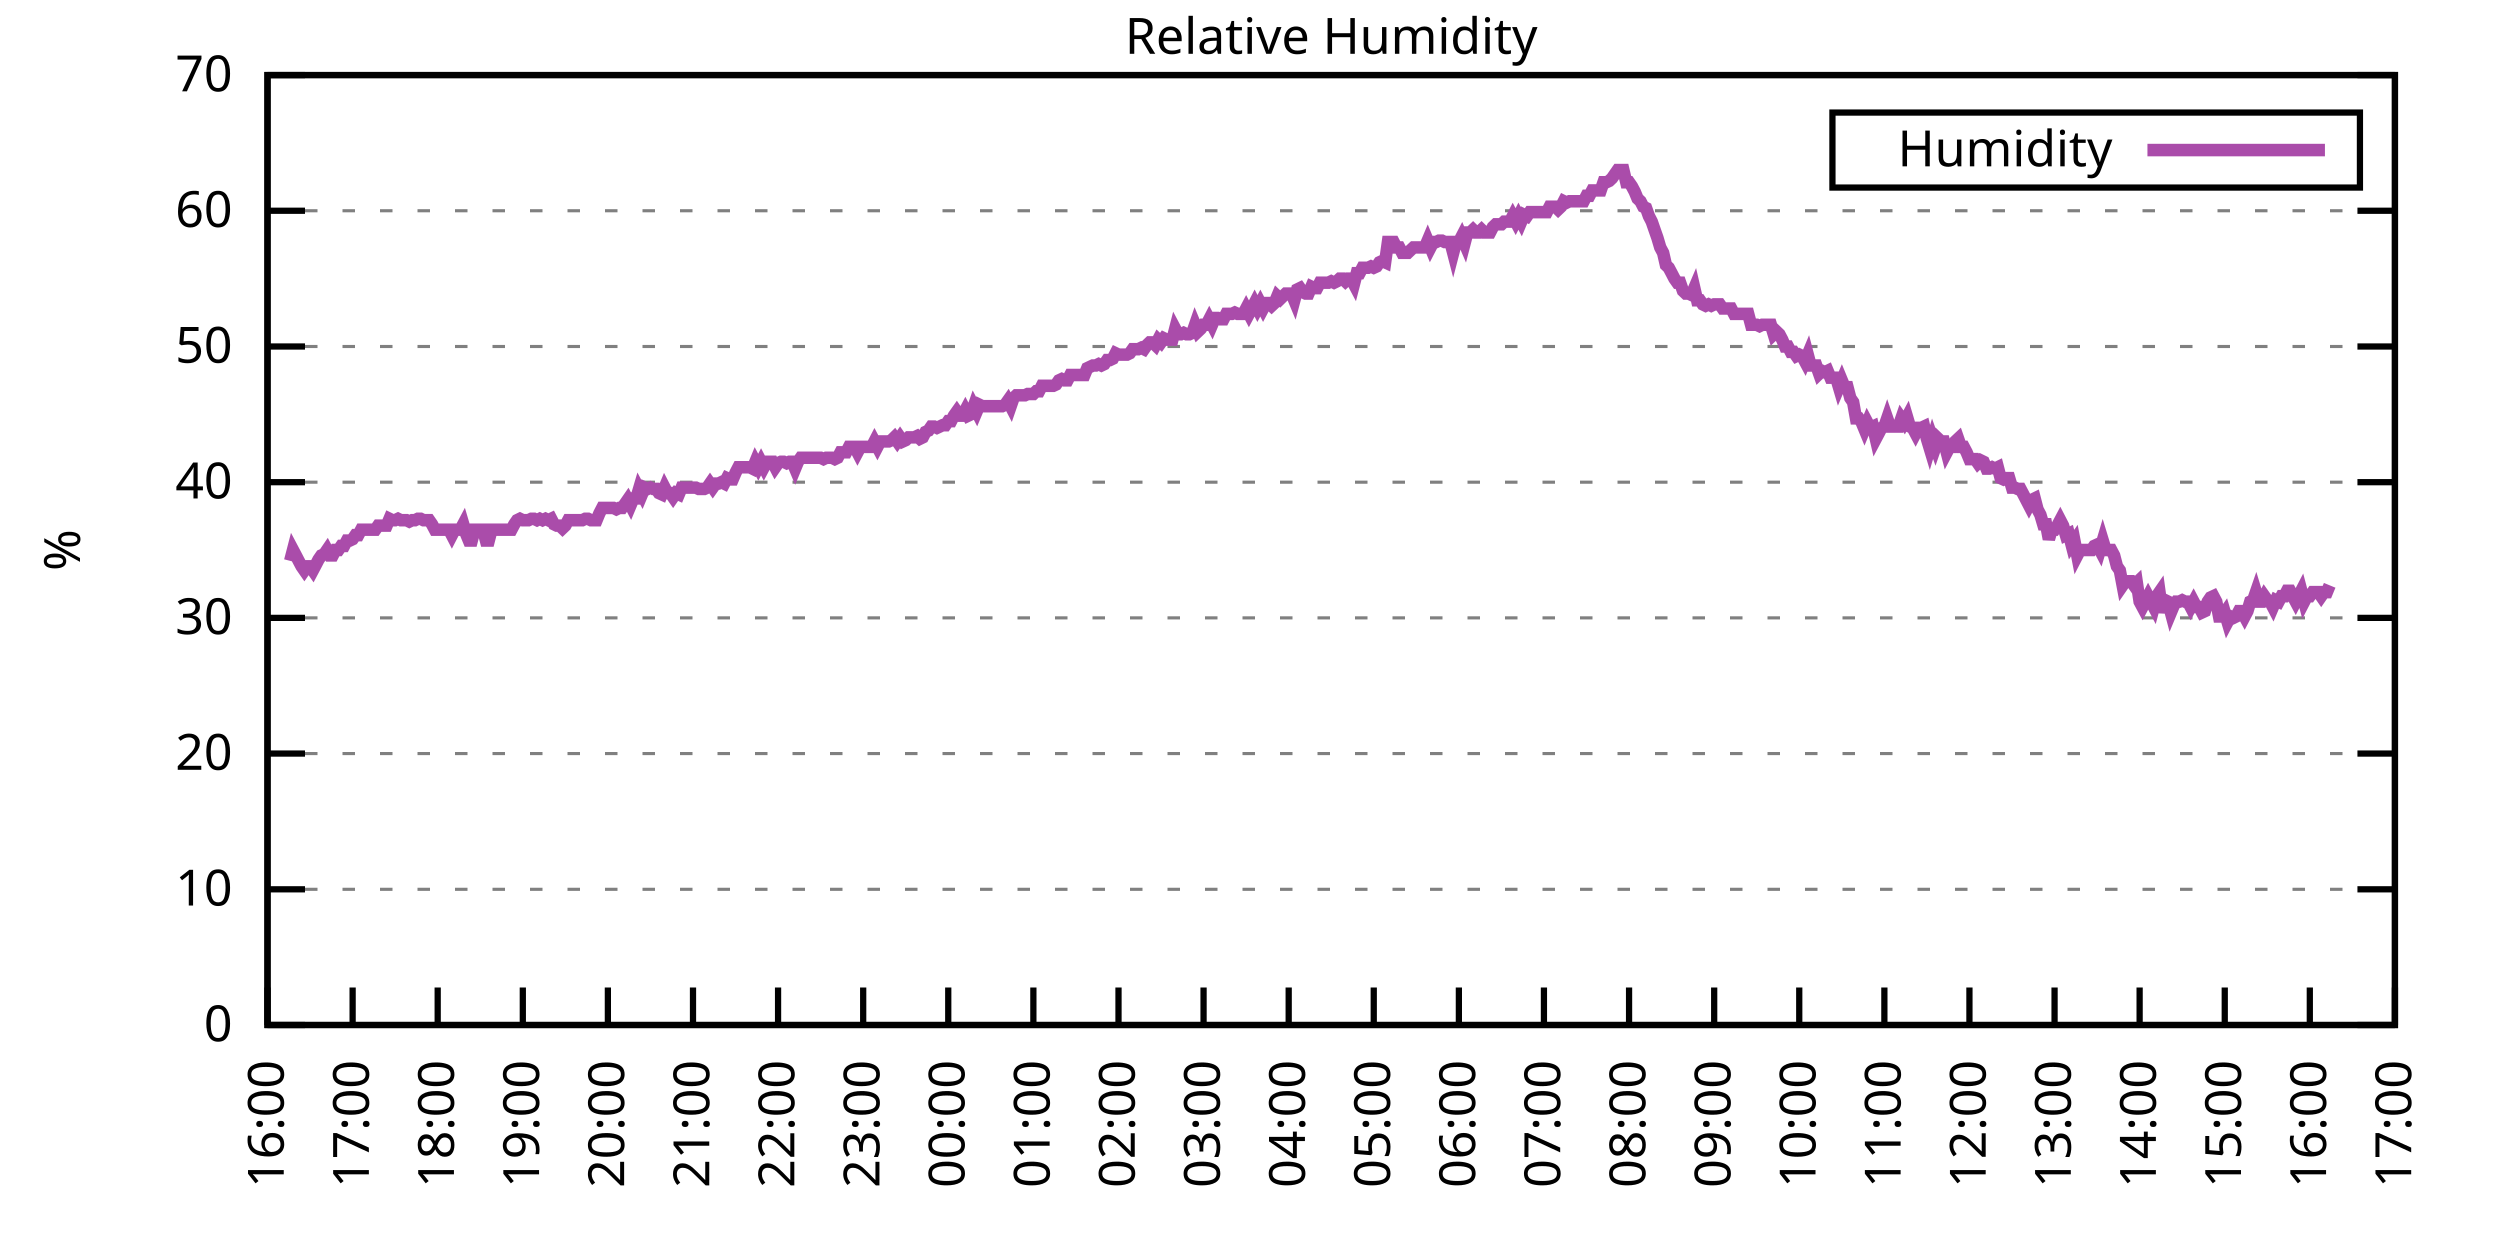
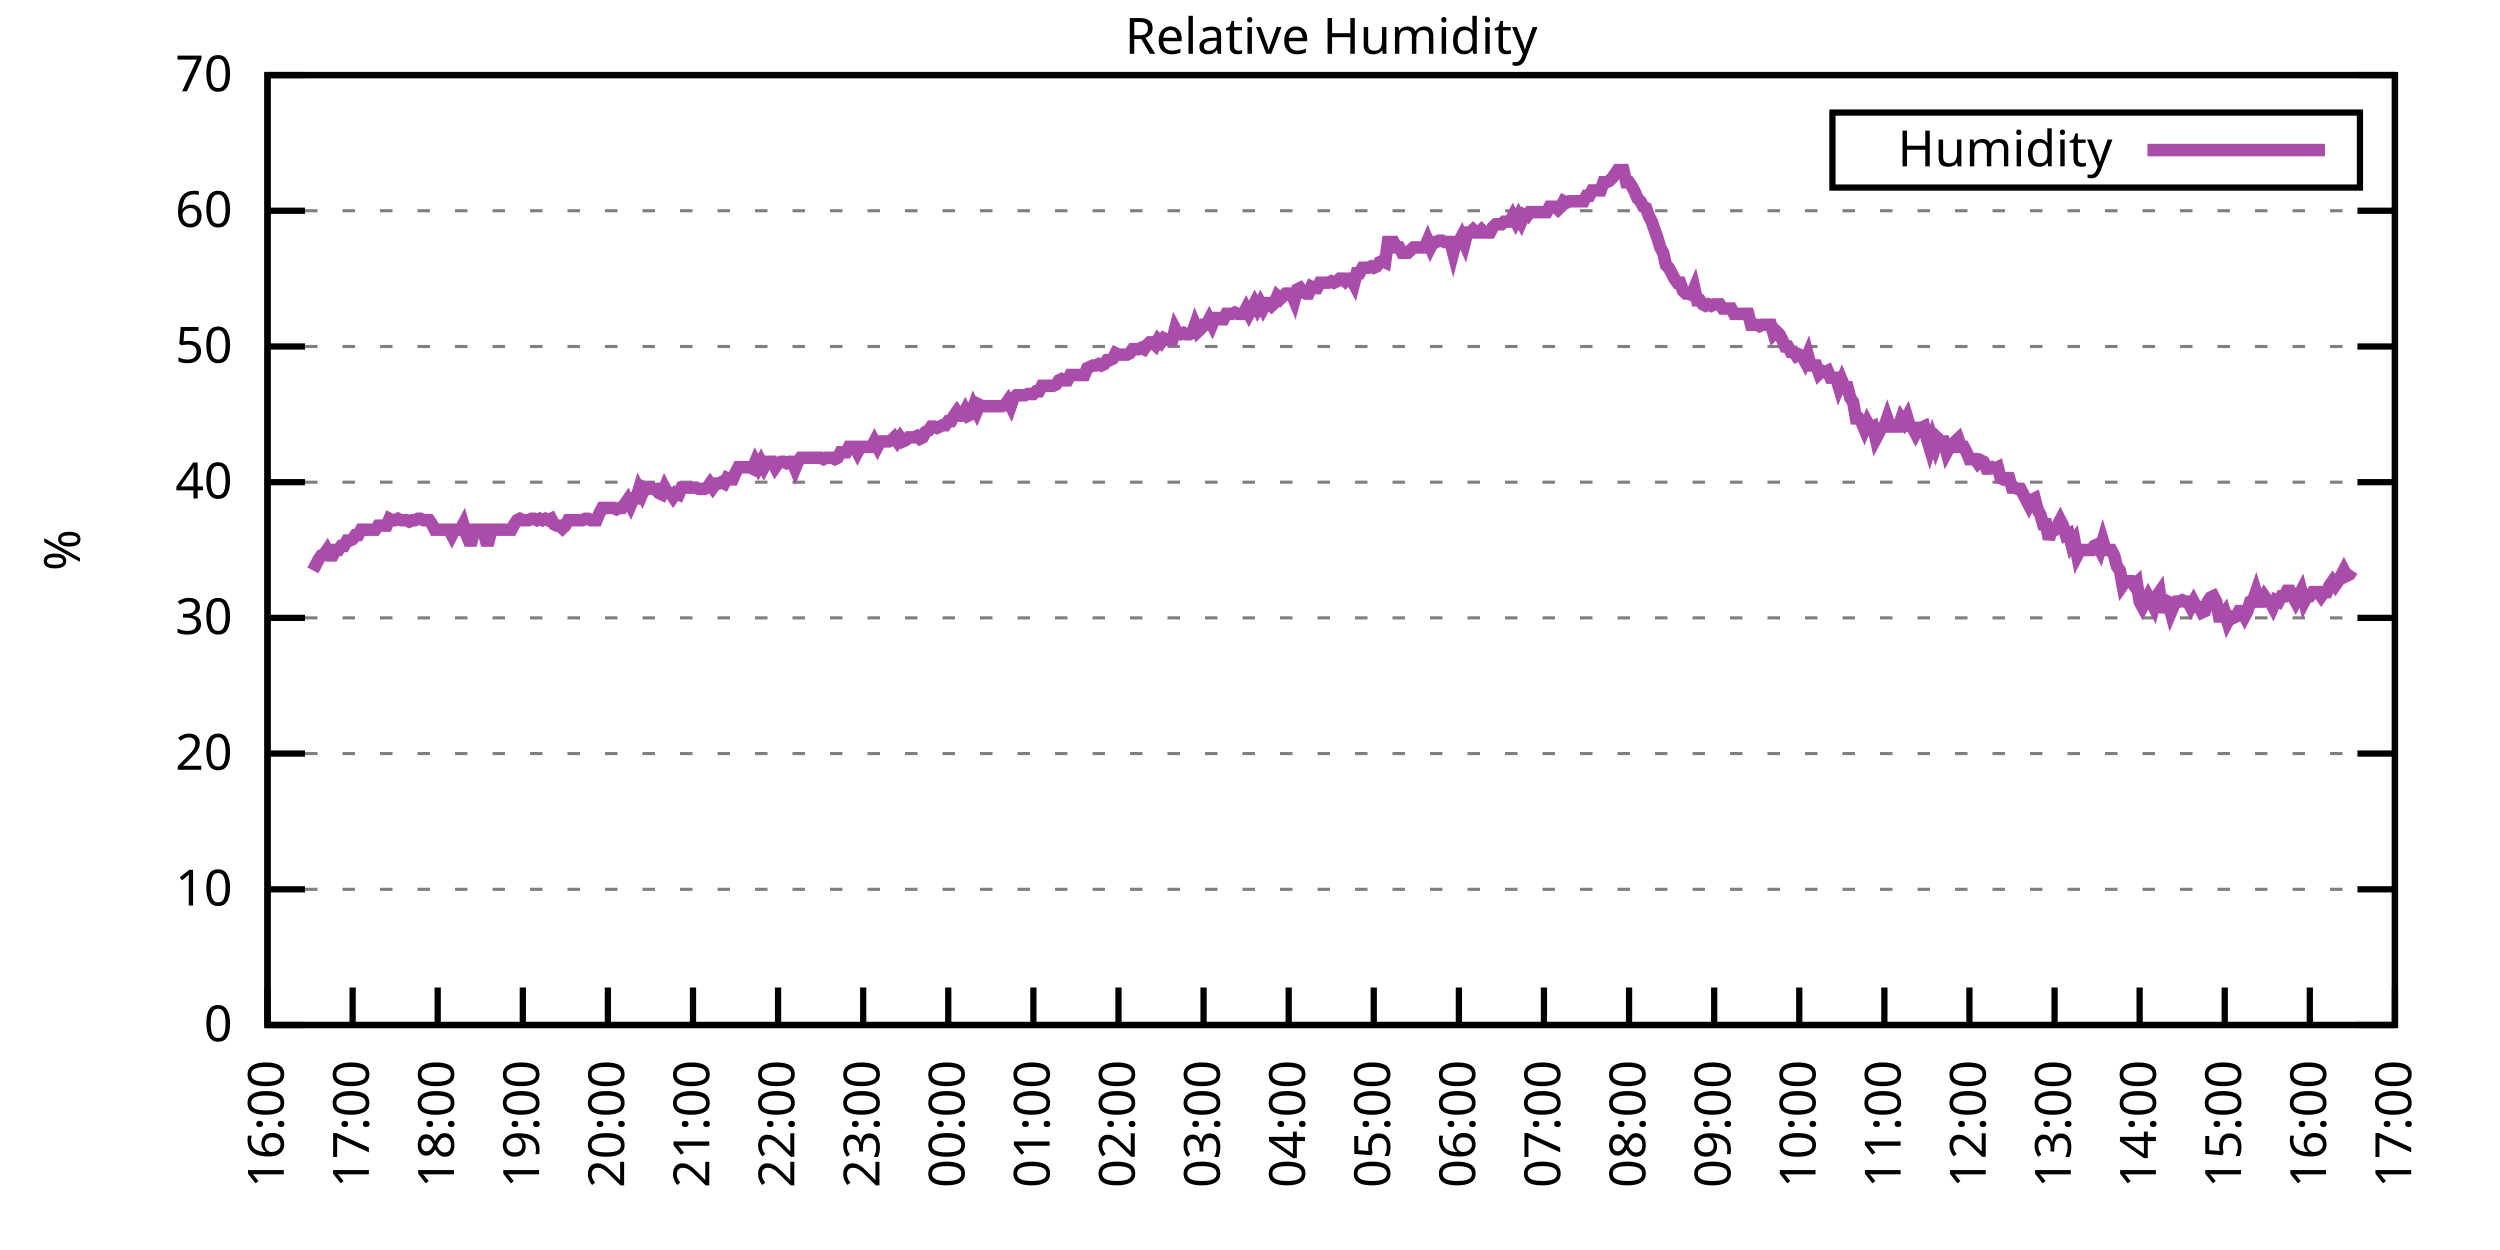
<svg xmlns="http://www.w3.org/2000/svg" xmlns:xlink="http://www.w3.org/1999/xlink" width="400" height="200" viewBox="0 0 400 200">
  <g id="gnuplot_canvas">
    <rect x="0" y="0" width="400" height="200" fill="none" />
    <defs>
      <circle id="gpDot" r="0.5" stroke-width="0.5" stroke="currentColor" />
      <path id="gpPt0" stroke-width="0.333" stroke="currentColor" d="M-1,0 h2 M0,-1 v2" />
      <path id="gpPt1" stroke-width="0.333" stroke="currentColor" d="M-1,-1 L1,1 M1,-1 L-1,1" />
      <path id="gpPt2" stroke-width="0.333" stroke="currentColor" d="M-1,0 L1,0 M0,-1 L0,1 M-1,-1 L1,1 M-1,1 L1,-1" />
      <rect id="gpPt3" stroke-width="0.333" stroke="currentColor" x="-1" y="-1" width="2" height="2" />
      <rect id="gpPt4" stroke-width="0.333" stroke="currentColor" fill="currentColor" x="-1" y="-1" width="2" height="2" />
      <circle id="gpPt5" stroke-width="0.333" stroke="currentColor" cx="0" cy="0" r="1" />
      <use xlink:href="#gpPt5" id="gpPt6" fill="currentColor" stroke="none" />
      <path id="gpPt7" stroke-width="0.333" stroke="currentColor" d="M0,-1.33 L-1.33,0.67 L1.33,0.67 z" />
      <use xlink:href="#gpPt7" id="gpPt8" fill="currentColor" stroke="none" />
      <use xlink:href="#gpPt7" id="gpPt9" stroke="currentColor" transform="rotate(180)" />
      <use xlink:href="#gpPt9" id="gpPt10" fill="currentColor" stroke="none" />
      <use xlink:href="#gpPt3" id="gpPt11" stroke="currentColor" transform="rotate(45)" />
      <use xlink:href="#gpPt11" id="gpPt12" fill="currentColor" stroke="none" />
      <path id="gpPt13" stroke-width="0.333" stroke="currentColor" d="M0,1.330 L1.265,0.411 L0.782,-1.067 L-0.782,-1.076 L-1.265,0.411 z" />
      <use xlink:href="#gpPt13" id="gpPt14" fill="currentColor" stroke="none" />
      <filter id="textbox" filterUnits="objectBoundingBox" x="0" y="0" height="1" width="1">
        <feFlood flood-color="white" flood-opacity="1" result="bgnd" />
        <feComposite in="SourceGraphic" in2="bgnd" operator="atop" />
      </filter>
      <filter id="greybox" filterUnits="objectBoundingBox" x="0" y="0" height="1" width="1">
        <feFlood flood-color="lightgrey" flood-opacity="1" result="grey" />
        <feComposite in="SourceGraphic" in2="grey" operator="atop" />
      </filter>
    </defs>
    <g fill="none" color="white" stroke="currentColor" stroke-width="1.00" stroke-linecap="butt" stroke-linejoin="miter">
</g>
    <g fill="none" color="black" stroke="currentColor" stroke-width="1.00" stroke-linecap="butt" stroke-linejoin="miter">
      <g stroke="none" shape-rendering="crispEdges">
        <polygon fill="rgb(255, 255, 255)" points="42.80,164.00 383.18,164.00 383.18,12.02 42.80,12.02 " />
      </g>
    </g>
    <g fill="none" color="black" stroke="currentColor" stroke-width="1.00" stroke-linecap="butt" stroke-linejoin="miter">
</g>
    <g fill="none" color="black" stroke="black" stroke-width="0.50" stroke-linecap="butt" stroke-linejoin="miter">
</g>
    <g fill="none" color="gray" stroke="currentColor" stroke-width="0.50" stroke-linecap="butt" stroke-linejoin="miter">
      <path stroke="gray" stroke-dasharray="2,4" class="gridline" d="M42.80,164.00 L383.19,164.00  " />
    </g>
    <g fill="none" color="gray" stroke="gray" stroke-width="1.00" stroke-linecap="butt" stroke-linejoin="miter">
</g>
    <g fill="none" color="black" stroke="currentColor" stroke-width="1.00" stroke-linecap="butt" stroke-linejoin="miter">
      <path stroke="black" d="M42.80,164.00 L48.80,164.00 M383.19,164.00 L377.19,164.00  " />
      <g transform="translate(37.20,166.60)" stroke="none" fill="black" font-family="Sans" font-size="8.00" text-anchor="end">
        <text>
          <tspan font-family="Sans"> 0</tspan>
        </text>
      </g>
    </g>
    <g fill="none" color="black" stroke="currentColor" stroke-width="1.00" stroke-linecap="butt" stroke-linejoin="miter">
</g>
    <g fill="none" color="black" stroke="black" stroke-width="0.50" stroke-linecap="butt" stroke-linejoin="miter">
</g>
    <g fill="none" color="gray" stroke="currentColor" stroke-width="0.50" stroke-linecap="butt" stroke-linejoin="miter">
      <path stroke="gray" stroke-dasharray="2,4" class="gridline" d="M42.80,142.29 L383.19,142.29  " />
    </g>
    <g fill="none" color="gray" stroke="gray" stroke-width="1.00" stroke-linecap="butt" stroke-linejoin="miter">
</g>
    <g fill="none" color="black" stroke="currentColor" stroke-width="1.00" stroke-linecap="butt" stroke-linejoin="miter">
      <path stroke="black" d="M42.80,142.29 L48.80,142.29 M383.19,142.29 L377.19,142.29  " />
      <g transform="translate(37.20,144.89)" stroke="none" fill="black" font-family="Sans" font-size="8.00" text-anchor="end">
        <text>
          <tspan font-family="Sans"> 10</tspan>
        </text>
      </g>
    </g>
    <g fill="none" color="black" stroke="currentColor" stroke-width="1.00" stroke-linecap="butt" stroke-linejoin="miter">
</g>
    <g fill="none" color="black" stroke="black" stroke-width="0.50" stroke-linecap="butt" stroke-linejoin="miter">
</g>
    <g fill="none" color="gray" stroke="currentColor" stroke-width="0.50" stroke-linecap="butt" stroke-linejoin="miter">
      <path stroke="gray" stroke-dasharray="2,4" class="gridline" d="M42.80,120.57 L383.19,120.57  " />
    </g>
    <g fill="none" color="gray" stroke="gray" stroke-width="1.00" stroke-linecap="butt" stroke-linejoin="miter">
</g>
    <g fill="none" color="black" stroke="currentColor" stroke-width="1.00" stroke-linecap="butt" stroke-linejoin="miter">
      <path stroke="black" d="M42.80,120.57 L48.80,120.57 M383.19,120.57 L377.19,120.57  " />
      <g transform="translate(37.20,123.17)" stroke="none" fill="black" font-family="Sans" font-size="8.00" text-anchor="end">
        <text>
          <tspan font-family="Sans"> 20</tspan>
        </text>
      </g>
    </g>
    <g fill="none" color="black" stroke="currentColor" stroke-width="1.00" stroke-linecap="butt" stroke-linejoin="miter">
</g>
    <g fill="none" color="black" stroke="black" stroke-width="0.50" stroke-linecap="butt" stroke-linejoin="miter">
</g>
    <g fill="none" color="gray" stroke="currentColor" stroke-width="0.50" stroke-linecap="butt" stroke-linejoin="miter">
      <path stroke="gray" stroke-dasharray="2,4" class="gridline" d="M42.80,98.86 L383.19,98.86  " />
    </g>
    <g fill="none" color="gray" stroke="gray" stroke-width="1.00" stroke-linecap="butt" stroke-linejoin="miter">
</g>
    <g fill="none" color="black" stroke="currentColor" stroke-width="1.00" stroke-linecap="butt" stroke-linejoin="miter">
      <path stroke="black" d="M42.80,98.86 L48.80,98.86 M383.19,98.86 L377.19,98.86  " />
      <g transform="translate(37.20,101.46)" stroke="none" fill="black" font-family="Sans" font-size="8.00" text-anchor="end">
        <text>
          <tspan font-family="Sans"> 30</tspan>
        </text>
      </g>
    </g>
    <g fill="none" color="black" stroke="currentColor" stroke-width="1.00" stroke-linecap="butt" stroke-linejoin="miter">
</g>
    <g fill="none" color="black" stroke="black" stroke-width="0.50" stroke-linecap="butt" stroke-linejoin="miter">
</g>
    <g fill="none" color="gray" stroke="currentColor" stroke-width="0.50" stroke-linecap="butt" stroke-linejoin="miter">
      <path stroke="gray" stroke-dasharray="2,4" class="gridline" d="M42.80,77.15 L383.19,77.15  " />
    </g>
    <g fill="none" color="gray" stroke="gray" stroke-width="1.00" stroke-linecap="butt" stroke-linejoin="miter">
</g>
    <g fill="none" color="black" stroke="currentColor" stroke-width="1.00" stroke-linecap="butt" stroke-linejoin="miter">
      <path stroke="black" d="M42.80,77.15 L48.80,77.15 M383.19,77.15 L377.19,77.15  " />
      <g transform="translate(37.20,79.75)" stroke="none" fill="black" font-family="Sans" font-size="8.00" text-anchor="end">
        <text>
          <tspan font-family="Sans"> 40</tspan>
        </text>
      </g>
    </g>
    <g fill="none" color="black" stroke="currentColor" stroke-width="1.00" stroke-linecap="butt" stroke-linejoin="miter">
</g>
    <g fill="none" color="black" stroke="black" stroke-width="0.50" stroke-linecap="butt" stroke-linejoin="miter">
</g>
    <g fill="none" color="gray" stroke="currentColor" stroke-width="0.50" stroke-linecap="butt" stroke-linejoin="miter">
      <path stroke="gray" stroke-dasharray="2,4" class="gridline" d="M42.80,55.44 L383.19,55.44  " />
    </g>
    <g fill="none" color="gray" stroke="gray" stroke-width="1.00" stroke-linecap="butt" stroke-linejoin="miter">
</g>
    <g fill="none" color="black" stroke="currentColor" stroke-width="1.00" stroke-linecap="butt" stroke-linejoin="miter">
      <path stroke="black" d="M42.80,55.44 L48.80,55.44 M383.19,55.44 L377.19,55.44  " />
      <g transform="translate(37.20,58.04)" stroke="none" fill="black" font-family="Sans" font-size="8.00" text-anchor="end">
        <text>
          <tspan font-family="Sans"> 50</tspan>
        </text>
      </g>
    </g>
    <g fill="none" color="black" stroke="currentColor" stroke-width="1.00" stroke-linecap="butt" stroke-linejoin="miter">
</g>
    <g fill="none" color="black" stroke="black" stroke-width="0.50" stroke-linecap="butt" stroke-linejoin="miter">
</g>
    <g fill="none" color="gray" stroke="currentColor" stroke-width="0.50" stroke-linecap="butt" stroke-linejoin="miter">
      <path stroke="gray" stroke-dasharray="2,4" class="gridline" d="M42.80,33.72 L383.19,33.72  " />
    </g>
    <g fill="none" color="gray" stroke="gray" stroke-width="1.00" stroke-linecap="butt" stroke-linejoin="miter">
</g>
    <g fill="none" color="black" stroke="currentColor" stroke-width="1.00" stroke-linecap="butt" stroke-linejoin="miter">
      <path stroke="black" d="M42.80,33.72 L48.80,33.72 M383.19,33.72 L377.19,33.72  " />
      <g transform="translate(37.20,36.32)" stroke="none" fill="black" font-family="Sans" font-size="8.00" text-anchor="end">
        <text>
          <tspan font-family="Sans"> 60</tspan>
        </text>
      </g>
    </g>
    <g fill="none" color="black" stroke="currentColor" stroke-width="1.00" stroke-linecap="butt" stroke-linejoin="miter">
</g>
    <g fill="none" color="black" stroke="black" stroke-width="0.50" stroke-linecap="butt" stroke-linejoin="miter">
</g>
    <g fill="none" color="gray" stroke="currentColor" stroke-width="0.50" stroke-linecap="butt" stroke-linejoin="miter">
      <path stroke="gray" stroke-dasharray="2,4" class="gridline" d="M42.80,12.01 L383.19,12.01  " />
    </g>
    <g fill="none" color="gray" stroke="gray" stroke-width="1.00" stroke-linecap="butt" stroke-linejoin="miter">
</g>
    <g fill="none" color="black" stroke="currentColor" stroke-width="1.00" stroke-linecap="butt" stroke-linejoin="miter">
      <path stroke="black" d="M42.80,12.01 L48.80,12.01 M383.19,12.01 L377.19,12.01  " />
      <g transform="translate(37.20,14.61)" stroke="none" fill="black" font-family="Sans" font-size="8.00" text-anchor="end">
        <text>
          <tspan font-family="Sans"> 70</tspan>
        </text>
      </g>
    </g>
    <g fill="none" color="black" stroke="currentColor" stroke-width="1.00" stroke-linecap="butt" stroke-linejoin="miter">
      <path stroke="black" d="M42.80,164.00 L42.80,158.00  " />
      <g transform="translate(45.40,169.60) rotate(270.00)" stroke="none" fill="black" font-family="Sans" font-size="8.00" text-anchor="end">
        <text>
          <tspan font-family="Sans">16:00</tspan>
        </text>
      </g>
    </g>
    <g fill="none" color="black" stroke="currentColor" stroke-width="1.00" stroke-linecap="butt" stroke-linejoin="miter">
      <path stroke="black" d="M56.42,164.00 L56.42,158.00  " />
      <g transform="translate(59.02,169.60) rotate(270.00)" stroke="none" fill="black" font-family="Sans" font-size="8.00" text-anchor="end">
        <text>
          <tspan font-family="Sans">17:00</tspan>
        </text>
      </g>
    </g>
    <g fill="none" color="black" stroke="currentColor" stroke-width="1.00" stroke-linecap="butt" stroke-linejoin="miter">
      <path stroke="black" d="M70.03,164.00 L70.03,158.00  " />
      <g transform="translate(72.63,169.60) rotate(270.00)" stroke="none" fill="black" font-family="Sans" font-size="8.00" text-anchor="end">
        <text>
          <tspan font-family="Sans">18:00</tspan>
        </text>
      </g>
    </g>
    <g fill="none" color="black" stroke="currentColor" stroke-width="1.00" stroke-linecap="butt" stroke-linejoin="miter">
      <path stroke="black" d="M83.65,164.00 L83.65,158.00  " />
      <g transform="translate(86.25,169.60) rotate(270.00)" stroke="none" fill="black" font-family="Sans" font-size="8.00" text-anchor="end">
        <text>
          <tspan font-family="Sans">19:00</tspan>
        </text>
      </g>
    </g>
    <g fill="none" color="black" stroke="currentColor" stroke-width="1.00" stroke-linecap="butt" stroke-linejoin="miter">
      <path stroke="black" d="M97.26,164.00 L97.26,158.00  " />
      <g transform="translate(99.86,169.60) rotate(270.00)" stroke="none" fill="black" font-family="Sans" font-size="8.00" text-anchor="end">
        <text>
          <tspan font-family="Sans">20:00</tspan>
        </text>
      </g>
    </g>
    <g fill="none" color="black" stroke="currentColor" stroke-width="1.00" stroke-linecap="butt" stroke-linejoin="miter">
      <path stroke="black" d="M110.88,164.00 L110.88,158.00  " />
      <g transform="translate(113.48,169.60) rotate(270.00)" stroke="none" fill="black" font-family="Sans" font-size="8.00" text-anchor="end">
        <text>
          <tspan font-family="Sans">21:00</tspan>
        </text>
      </g>
    </g>
    <g fill="none" color="black" stroke="currentColor" stroke-width="1.00" stroke-linecap="butt" stroke-linejoin="miter">
      <path stroke="black" d="M124.49,164.00 L124.49,158.00  " />
      <g transform="translate(127.09,169.60) rotate(270.00)" stroke="none" fill="black" font-family="Sans" font-size="8.00" text-anchor="end">
        <text>
          <tspan font-family="Sans">22:00</tspan>
        </text>
      </g>
    </g>
    <g fill="none" color="black" stroke="currentColor" stroke-width="1.00" stroke-linecap="butt" stroke-linejoin="miter">
      <path stroke="black" d="M138.11,164.00 L138.11,158.00  " />
      <g transform="translate(140.71,169.60) rotate(270.00)" stroke="none" fill="black" font-family="Sans" font-size="8.00" text-anchor="end">
        <text>
          <tspan font-family="Sans">23:00</tspan>
        </text>
      </g>
    </g>
    <g fill="none" color="black" stroke="currentColor" stroke-width="1.00" stroke-linecap="butt" stroke-linejoin="miter">
      <path stroke="black" d="M151.72,164.00 L151.72,158.00  " />
      <g transform="translate(154.32,169.60) rotate(270.00)" stroke="none" fill="black" font-family="Sans" font-size="8.00" text-anchor="end">
        <text>
          <tspan font-family="Sans">00:00</tspan>
        </text>
      </g>
    </g>
    <g fill="none" color="black" stroke="currentColor" stroke-width="1.00" stroke-linecap="butt" stroke-linejoin="miter">
      <path stroke="black" d="M165.34,164.00 L165.34,158.00  " />
      <g transform="translate(167.94,169.60) rotate(270.00)" stroke="none" fill="black" font-family="Sans" font-size="8.00" text-anchor="end">
        <text>
          <tspan font-family="Sans">01:00</tspan>
        </text>
      </g>
    </g>
    <g fill="none" color="black" stroke="currentColor" stroke-width="1.00" stroke-linecap="butt" stroke-linejoin="miter">
      <path stroke="black" d="M178.96,164.00 L178.96,158.00  " />
      <g transform="translate(181.56,169.60) rotate(270.00)" stroke="none" fill="black" font-family="Sans" font-size="8.00" text-anchor="end">
        <text>
          <tspan font-family="Sans">02:00</tspan>
        </text>
      </g>
    </g>
    <g fill="none" color="black" stroke="currentColor" stroke-width="1.00" stroke-linecap="butt" stroke-linejoin="miter">
      <path stroke="black" d="M192.57,164.00 L192.57,158.00  " />
      <g transform="translate(195.17,169.60) rotate(270.00)" stroke="none" fill="black" font-family="Sans" font-size="8.00" text-anchor="end">
        <text>
          <tspan font-family="Sans">03:00</tspan>
        </text>
      </g>
    </g>
    <g fill="none" color="black" stroke="currentColor" stroke-width="1.00" stroke-linecap="butt" stroke-linejoin="miter">
      <path stroke="black" d="M206.19,164.00 L206.19,158.00  " />
      <g transform="translate(208.79,169.60) rotate(270.00)" stroke="none" fill="black" font-family="Sans" font-size="8.00" text-anchor="end">
        <text>
          <tspan font-family="Sans">04:00</tspan>
        </text>
      </g>
    </g>
    <g fill="none" color="black" stroke="currentColor" stroke-width="1.00" stroke-linecap="butt" stroke-linejoin="miter">
      <path stroke="black" d="M219.80,164.00 L219.80,158.00  " />
      <g transform="translate(222.40,169.60) rotate(270.00)" stroke="none" fill="black" font-family="Sans" font-size="8.00" text-anchor="end">
        <text>
          <tspan font-family="Sans">05:00</tspan>
        </text>
      </g>
    </g>
    <g fill="none" color="black" stroke="currentColor" stroke-width="1.00" stroke-linecap="butt" stroke-linejoin="miter">
      <path stroke="black" d="M233.42,164.00 L233.42,158.00  " />
      <g transform="translate(236.02,169.60) rotate(270.00)" stroke="none" fill="black" font-family="Sans" font-size="8.00" text-anchor="end">
        <text>
          <tspan font-family="Sans">06:00</tspan>
        </text>
      </g>
    </g>
    <g fill="none" color="black" stroke="currentColor" stroke-width="1.00" stroke-linecap="butt" stroke-linejoin="miter">
      <path stroke="black" d="M247.03,164.00 L247.03,158.00  " />
      <g transform="translate(249.63,169.60) rotate(270.00)" stroke="none" fill="black" font-family="Sans" font-size="8.00" text-anchor="end">
        <text>
          <tspan font-family="Sans">07:00</tspan>
        </text>
      </g>
    </g>
    <g fill="none" color="black" stroke="currentColor" stroke-width="1.00" stroke-linecap="butt" stroke-linejoin="miter">
      <path stroke="black" d="M260.65,164.00 L260.65,158.00  " />
      <g transform="translate(263.25,169.60) rotate(270.00)" stroke="none" fill="black" font-family="Sans" font-size="8.00" text-anchor="end">
        <text>
          <tspan font-family="Sans">08:00</tspan>
        </text>
      </g>
    </g>
    <g fill="none" color="black" stroke="currentColor" stroke-width="1.00" stroke-linecap="butt" stroke-linejoin="miter">
      <path stroke="black" d="M274.27,164.00 L274.27,158.00  " />
      <g transform="translate(276.87,169.60) rotate(270.00)" stroke="none" fill="black" font-family="Sans" font-size="8.00" text-anchor="end">
        <text>
          <tspan font-family="Sans">09:00</tspan>
        </text>
      </g>
    </g>
    <g fill="none" color="black" stroke="currentColor" stroke-width="1.00" stroke-linecap="butt" stroke-linejoin="miter">
      <path stroke="black" d="M287.88,164.00 L287.88,158.00  " />
      <g transform="translate(290.48,169.60) rotate(270.00)" stroke="none" fill="black" font-family="Sans" font-size="8.00" text-anchor="end">
        <text>
          <tspan font-family="Sans">10:00</tspan>
        </text>
      </g>
    </g>
    <g fill="none" color="black" stroke="currentColor" stroke-width="1.00" stroke-linecap="butt" stroke-linejoin="miter">
      <path stroke="black" d="M301.50,164.00 L301.50,158.00  " />
      <g transform="translate(304.10,169.60) rotate(270.00)" stroke="none" fill="black" font-family="Sans" font-size="8.00" text-anchor="end">
        <text>
          <tspan font-family="Sans">11:00</tspan>
        </text>
      </g>
    </g>
    <g fill="none" color="black" stroke="currentColor" stroke-width="1.00" stroke-linecap="butt" stroke-linejoin="miter">
      <path stroke="black" d="M315.11,164.00 L315.11,158.00  " />
      <g transform="translate(317.71,169.60) rotate(270.00)" stroke="none" fill="black" font-family="Sans" font-size="8.00" text-anchor="end">
        <text>
          <tspan font-family="Sans">12:00</tspan>
        </text>
      </g>
    </g>
    <g fill="none" color="black" stroke="currentColor" stroke-width="1.00" stroke-linecap="butt" stroke-linejoin="miter">
      <path stroke="black" d="M328.73,164.00 L328.73,158.00  " />
      <g transform="translate(331.33,169.60) rotate(270.00)" stroke="none" fill="black" font-family="Sans" font-size="8.00" text-anchor="end">
        <text>
          <tspan font-family="Sans">13:00</tspan>
        </text>
      </g>
    </g>
    <g fill="none" color="black" stroke="currentColor" stroke-width="1.00" stroke-linecap="butt" stroke-linejoin="miter">
      <path stroke="black" d="M342.34,164.00 L342.34,158.00  " />
      <g transform="translate(344.94,169.60) rotate(270.00)" stroke="none" fill="black" font-family="Sans" font-size="8.00" text-anchor="end">
        <text>
          <tspan font-family="Sans">14:00</tspan>
        </text>
      </g>
    </g>
    <g fill="none" color="black" stroke="currentColor" stroke-width="1.00" stroke-linecap="butt" stroke-linejoin="miter">
      <path stroke="black" d="M355.96,164.00 L355.96,158.00  " />
      <g transform="translate(358.56,169.60) rotate(270.00)" stroke="none" fill="black" font-family="Sans" font-size="8.00" text-anchor="end">
        <text>
          <tspan font-family="Sans">15:00</tspan>
        </text>
      </g>
    </g>
    <g fill="none" color="black" stroke="currentColor" stroke-width="1.00" stroke-linecap="butt" stroke-linejoin="miter">
      <path stroke="black" d="M369.57,164.00 L369.57,158.00  " />
      <g transform="translate(372.17,169.60) rotate(270.00)" stroke="none" fill="black" font-family="Sans" font-size="8.00" text-anchor="end">
        <text>
          <tspan font-family="Sans">16:00</tspan>
        </text>
      </g>
    </g>
    <g fill="none" color="black" stroke="currentColor" stroke-width="1.00" stroke-linecap="butt" stroke-linejoin="miter">
      <path stroke="black" d="M383.19,164.00 L383.19,158.00  " />
      <g transform="translate(385.79,169.60) rotate(270.00)" stroke="none" fill="black" font-family="Sans" font-size="8.00" text-anchor="end">
        <text>
          <tspan font-family="Sans">17:00</tspan>
        </text>
      </g>
    </g>
    <g fill="none" color="black" stroke="currentColor" stroke-width="1.00" stroke-linecap="butt" stroke-linejoin="miter">
</g>
    <g fill="none" color="black" stroke="currentColor" stroke-width="1.00" stroke-linecap="butt" stroke-linejoin="miter">
      <path stroke="black" d="M42.80,12.01 L42.80,164.00 L383.19,164.00 L383.19,12.01 L42.80,12.01 Z  " />
    </g>
    <g fill="none" color="black" stroke="currentColor" stroke-width="1.00" stroke-linecap="butt" stroke-linejoin="miter">
</g>
    <g fill="none" color="black" stroke="currentColor" stroke-width="1.00" stroke-linecap="butt" stroke-linejoin="miter">
      <path stroke="black" d="M293.19,30.01 L293.19,18.01 L377.59,18.01 L377.59,30.01 L293.19,30.01 Z  " />
    </g>
    <g id="Relative_Humidity_plot_1">
      <g fill="none" color="white" stroke="black" stroke-width="2.00" stroke-linecap="butt" stroke-linejoin="miter">
</g>
      <g fill="none" color="black" stroke="currentColor" stroke-width="2.00" stroke-linecap="butt" stroke-linejoin="miter">
        <g transform="translate(337.99,26.61)" stroke="none" fill="black" font-family="Sans" font-size="8.00" text-anchor="end">
          <text>
            <tspan font-family="Sans">Humidity</tspan>
          </text>
        </g>
      </g>
      <g fill="none" color="black" stroke="currentColor" stroke-width="2.00" stroke-linecap="butt" stroke-linejoin="miter">
-         <path stroke="rgb(170,  76, 170)" d="M343.59,24.01 L371.99,24.01 M46.43,89.74 L46.88,88.00 L47.34,88.87 L47.79,89.74 L48.25,90.61 L48.70,91.26   L49.15,90.61 L49.61,90.61 L50.06,91.26 L50.52,90.39 L50.97,89.52 L51.42,88.87 L51.88,88.66 L52.33,88.00   L52.78,88.87 L53.24,88.87 L53.69,88.00 L54.15,88.00 L54.60,87.35 L55.05,87.35 L55.51,86.49 L55.96,86.49   L56.42,86.27 L56.87,85.62 L57.32,85.62 L57.78,84.75 L58.23,84.75 L58.68,84.75 L59.14,84.75 L59.59,84.75   L60.05,84.75 L60.50,84.10 L60.95,84.10 L61.41,84.10 L61.86,84.10 L62.32,83.01 L62.77,83.23 L63.22,83.23   L63.68,83.01 L64.13,83.23 L64.58,83.23 L65.04,83.23 L65.49,83.45 L65.95,83.23 L66.40,83.23 L66.85,83.01   L67.31,83.01 L67.76,83.23 L68.22,83.23 L68.67,83.23 L69.12,83.88 L69.58,84.75 L70.03,84.75 L70.49,84.75   L70.94,84.75 L71.39,84.75 L71.85,84.75 L72.30,85.62 L72.75,84.75 L73.21,84.75 L73.66,84.75 L74.12,83.88   L74.57,85.40 L75.02,86.49 L75.48,86.49 L75.93,84.75 L76.39,84.75 L76.84,84.75 L77.29,84.75 L77.75,86.49   L78.20,86.49 L78.65,84.75 L79.11,84.75 L79.56,84.75 L80.02,84.75 L80.47,84.75 L80.92,84.75 L81.38,84.75   L81.83,84.75 L82.29,83.88 L82.74,83.23 L83.19,83.01 L83.65,83.23 L84.10,83.23 L84.55,83.23 L85.01,83.01   L85.46,83.01 L85.92,83.23 L86.37,83.01 L86.82,83.23 L87.28,83.01 L87.73,83.23 L88.19,83.01 L88.64,83.88   L89.09,84.10 L89.55,84.10 L90.00,84.53 L90.45,84.10 L90.91,83.23 L91.36,83.23 L91.82,83.23 L92.27,83.23   L92.72,83.23 L93.18,83.23 L93.63,83.01 L94.09,83.01 L94.54,83.23 L94.99,83.23 L95.45,83.23 L95.90,82.14   L96.35,81.27 L97.26,81.27 L97.72,81.27 L98.17,81.27 L98.62,81.49 L99.08,81.27 L99.53,81.27 L99.99,80.62   L100.44,79.97 L100.89,80.84 L101.35,79.75 L101.80,79.75 L102.25,78.23 L102.71,79.10 L103.16,78.02 L103.62,78.23   L104.07,78.02 L104.52,78.23 L104.98,78.23 L105.43,78.89 L105.89,79.10 L106.34,78.02 L106.79,78.89 L107.25,78.89   L107.70,79.54 L108.15,78.89 L108.61,79.10 L109.06,78.02 L109.52,78.02 L109.97,78.02 L110.42,78.02 L110.88,78.02   L111.33,78.02 L111.79,78.23 L112.24,78.23 L112.69,78.23 L113.15,78.02 L113.60,77.37 L114.05,78.02 L114.51,77.37   L114.96,77.37 L115.42,77.15 L115.87,77.37 L116.32,76.50 L116.78,76.71 L117.23,76.71 L117.69,75.63 L118.14,74.76   L118.59,74.76 L119.05,74.76 L119.50,74.76 L119.96,74.76 L120.41,74.98 L120.86,73.89 L121.32,74.76 L121.77,73.89   L122.22,74.76 L122.68,73.89 L123.13,73.89 L123.59,73.89 L124.04,74.76 L124.49,74.11 L124.95,73.89 L125.40,73.89   L125.86,74.11 L126.31,73.89 L126.76,73.89 L127.22,74.98 L127.67,73.89 L128.12,73.24 L128.58,73.24 L129.03,73.24   L129.49,73.24 L129.94,73.24 L130.39,73.24 L130.85,73.24 L131.30,73.24 L131.76,73.46 L132.21,73.24 L132.66,73.24   L133.12,73.24 L133.57,73.46 L134.02,73.24 L134.48,72.37 L134.93,72.37 L135.39,72.37 L135.84,71.50 L136.29,71.50   L136.75,71.50 L137.20,72.37 L137.66,71.50 L138.11,71.50 L138.56,71.50 L139.02,71.50 L139.47,71.50 L139.92,70.63   L140.38,71.50 L140.83,70.63 L141.29,70.63 L141.74,70.63 L142.19,70.63 L142.65,70.42 L143.10,69.98 L143.56,70.63   L144.01,69.98 L144.46,70.63 L144.92,70.42 L145.37,69.98 L145.82,69.98 L146.28,69.98 L146.73,69.77 L147.19,70.20   L147.64,69.98 L148.09,69.11 L148.55,68.90 L149.00,68.25 L149.46,68.25 L149.91,68.46 L150.36,68.25 L150.82,68.03   L151.27,68.03 L151.72,67.38 L152.18,67.38 L152.63,66.51 L153.09,65.86 L153.54,66.51 L153.99,66.51 L154.45,65.64   L154.90,66.51 L155.36,66.29 L155.81,64.99 L156.26,65.86 L156.72,64.77 L157.17,64.99 L157.62,64.99 L158.08,64.99   L158.53,64.99 L158.99,64.99 L159.44,64.99 L159.89,64.99 L160.35,64.99 L160.80,64.77 L161.26,64.12 L161.71,64.99   L162.16,63.69 L162.62,63.25 L163.07,63.25 L163.52,63.25 L163.98,63.25 L164.43,63.04 L164.89,63.04 L165.34,63.04   L165.79,62.60 L166.25,62.60 L166.70,61.73 L167.16,61.73 L167.61,61.73 L168.06,61.73 L168.52,61.73 L168.97,61.52   L169.43,60.86 L169.88,60.65 L170.33,60.86 L170.79,60.86 L171.24,60.00 L171.69,60.00 L172.15,60.00 L172.60,60.00   L173.06,60.00 L173.51,60.00 L173.96,58.91 L174.42,58.69 L174.87,58.48 L175.33,58.48 L175.78,58.26 L176.23,58.48   L176.69,58.26 L177.14,57.61 L177.59,57.61 L178.05,57.39 L178.50,56.52 L178.96,56.74 L179.41,56.74 L179.86,56.74   L180.32,56.74 L180.77,56.52 L181.23,55.87 L181.68,55.87 L182.13,55.87 L182.59,55.65 L183.04,55.87 L183.49,55.22   L183.95,54.78 L184.40,54.78 L184.86,55.22 L185.31,54.35 L185.76,54.78 L186.22,54.13 L186.67,54.35 L187.13,54.35   L187.58,54.35 L188.03,52.61 L188.49,53.48 L188.94,53.48 L189.39,53.26 L189.85,53.48 L190.30,53.48 L190.76,53.26   L191.21,51.96 L191.66,53.05 L192.12,52.61 L192.57,51.96 L193.03,51.96 L193.48,51.09 L193.93,51.96 L194.39,50.88   L194.84,50.88 L195.29,51.09 L195.75,51.09 L196.20,50.22 L196.66,50.22 L197.11,50.22 L197.56,50.01 L198.02,50.22   L198.47,50.22 L198.93,50.22 L199.38,49.36 L199.83,50.22 L200.29,49.36 L200.74,48.49 L201.19,49.36 L201.65,48.49   L202.10,49.36 L202.56,48.49 L203.01,48.49 L203.46,48.92 L203.92,48.49 L204.37,47.40 L204.83,47.84 L205.28,47.40   L205.73,46.97 L206.19,46.97 L206.64,46.97 L207.09,48.05 L207.55,46.32 L208.00,46.10 L208.46,46.75 L208.91,46.97   L209.36,46.97 L209.82,45.88 L210.27,46.10 L210.73,46.10 L211.18,45.23 L211.63,45.23 L212.09,45.23 L212.54,45.23   L213.00,45.01 L213.45,45.23 L213.90,45.01 L214.36,44.58 L214.81,44.58 L215.26,45.01 L215.72,44.58 L216.17,44.58   L216.63,45.45 L217.08,43.71 L217.53,43.71 L217.99,42.84 L218.44,42.84 L218.90,42.84 L219.35,42.63 L219.80,42.84   L220.26,42.63 L220.71,41.97 L221.16,41.76 L221.62,41.97 L222.07,38.72 L222.53,38.72 L222.98,38.72 L223.43,39.59   L223.89,39.59 L224.34,40.45 L224.80,40.45 L225.25,40.45 L225.70,40.02 L226.16,39.59 L226.61,39.59 L227.06,39.59   L227.52,39.59 L227.97,39.59 L228.43,38.50 L228.88,39.59 L229.33,38.72 L229.79,38.72 L230.24,38.50 L230.70,38.50   L231.15,38.72 L231.60,38.72 L232.06,38.72 L232.51,40.45 L232.96,38.72 L233.42,38.72 L233.87,37.85 L234.33,38.93   L234.78,37.20 L235.23,37.20 L235.69,36.76 L236.14,37.20 L236.60,37.20 L237.05,36.76 L237.50,37.20 L237.96,37.20   L238.41,37.20 L238.86,36.33 L239.32,35.89 L239.77,35.89 L240.23,35.89 L240.68,35.46 L241.13,35.46 L241.59,35.46   L242.04,34.59 L242.50,35.46 L242.95,34.59 L243.40,35.46 L243.86,34.37 L244.31,34.59 L244.76,33.94 L245.22,33.94   L245.67,33.94 L246.13,33.94 L246.58,33.94 L247.03,33.94 L247.49,33.94 L247.94,33.07 L248.40,33.07 L248.85,33.07   L249.30,33.51 L249.76,33.07 L250.21,32.20 L250.66,32.42 L251.12,32.20 L251.57,32.20 L252.03,32.20 L252.48,32.20   L252.93,32.20 L253.39,32.20 L253.84,31.33 L254.30,31.33 L254.75,30.47 L255.20,30.47 L255.66,30.47 L256.11,30.47   L256.56,29.16 L257.02,29.16 L257.47,28.95 L257.93,28.51 L258.38,27.86 L258.83,27.21 L259.29,27.21 L259.74,27.21   L260.20,29.16 L260.65,29.16 L261.10,29.81 L261.56,30.68 L262.01,31.77 L262.47,32.20 L262.92,33.07 L263.37,33.29   L263.83,34.59 L264.28,35.46 L264.73,36.76 L265.19,38.07 L265.64,39.59 L266.10,40.45 L266.55,42.41 L267.00,42.84   L267.46,43.71 L267.91,44.58 L268.37,45.23 L268.82,45.23 L269.27,46.53 L269.73,46.97 L270.18,46.97 L270.63,47.18   L271.09,46.10 L271.54,48.05 L272.00,48.05 L272.45,48.70 L272.90,48.92 L273.36,48.70 L273.81,48.92 L274.27,48.70   L274.72,48.70 L275.17,48.70 L275.63,49.36 L276.08,49.36 L276.53,49.36 L276.99,49.36 L277.44,50.22 L277.90,50.22   L278.35,50.22 L278.80,50.22 L279.26,50.22 L279.71,50.22 L280.17,51.96 L280.62,51.96 L281.07,51.96 L281.53,52.18   L281.98,51.96 L282.43,51.96 L282.89,51.96 L283.34,51.96 L283.80,53.48 L284.25,53.05 L284.70,53.48 L285.16,54.35   L285.61,55.44 L286.07,55.44 L286.52,56.30 L286.97,56.30 L287.43,56.96 L287.88,56.74 L288.33,56.96 L288.79,57.82   L289.24,56.74 L289.70,58.48 L290.15,58.48 L290.60,58.48 L291.06,59.78 L291.51,59.34 L291.97,59.56 L292.42,59.34   L292.87,60.43 L293.33,60.43 L293.78,60.43 L294.23,61.95 L294.69,60.86 L295.14,61.95 L295.60,61.95 L296.05,63.69   L296.50,64.34 L296.96,66.94 L297.41,66.94 L297.87,67.59 L298.32,68.68 L298.77,67.59 L299.23,68.46 L299.68,68.25   L300.13,70.20 L300.59,69.33 L301.04,68.46 L301.50,68.25 L301.95,66.94 L302.40,68.25 L302.86,68.25 L303.31,68.25   L303.77,68.25 L304.22,66.94 L304.67,67.59 L305.13,66.73 L305.58,68.25 L306.03,68.46 L306.49,69.33 L306.94,68.46   L307.40,68.46 L307.85,68.25 L308.30,70.20 L308.76,71.72 L309.21,70.20 L309.67,71.50 L310.12,70.20 L310.57,70.63   L311.03,70.63 L311.48,72.37 L311.94,71.50 L312.39,71.50 L312.84,70.63 L313.30,70.20 L313.75,71.50 L314.20,71.50   L314.66,72.37 L315.11,73.46 L315.57,73.46 L316.02,73.46 L316.47,74.11 L316.93,73.67 L317.38,73.89 L317.84,74.98   L318.29,74.98 L318.74,74.76 L319.20,74.98 L319.65,74.76 L320.10,76.50 L320.56,76.71 L321.01,76.50 L321.47,76.50   L321.92,78.02 L322.37,78.02 L322.83,78.23 L323.28,78.23 L323.74,79.10 L324.19,79.97 L324.64,80.84 L325.10,79.97   L325.55,79.75 L326.00,81.49 L326.46,82.36 L326.91,83.88 L327.37,83.88 L327.82,86.27 L328.27,84.75 L328.73,84.75   L329.18,84.10 L329.64,83.23 L330.09,84.10 L330.54,85.62 L331.00,85.40 L331.45,87.14 L331.90,86.49 L332.36,88.87   L332.81,88.00 L333.27,88.00 L333.72,88.00 L334.17,88.00 L334.63,88.00 L335.08,87.35 L335.54,87.14 L335.99,88.00   L336.44,86.49 L336.90,88.00 L337.35,88.00 L337.80,88.00 L338.26,88.87 L338.71,90.61 L339.17,91.26 L339.62,93.65   L340.07,93.00 L340.53,93.00 L340.98,93.00 L341.44,93.65 L341.89,93.22 L342.34,96.26 L342.80,97.12 L343.25,96.26   L343.70,95.39 L344.16,96.26 L344.61,97.12 L345.07,95.39 L345.52,94.74 L345.97,97.99 L346.43,96.04 L346.88,96.26   L347.34,97.99 L347.79,96.91 L348.24,96.26 L348.70,96.26 L349.15,96.04 L349.60,96.26 L350.06,96.26 L350.51,97.12   L350.97,96.26 L351.42,97.12 L351.87,97.12 L352.33,97.99 L352.78,97.78 L353.24,96.26 L353.69,95.60 L354.14,95.39   L354.60,96.26 L355.05,98.64 L355.50,98.64 L355.96,97.99 L356.41,99.51 L356.87,98.64 L357.32,98.86 L357.77,98.64   L358.23,97.78 L358.68,97.78 L359.14,98.64 L359.59,97.78 L360.04,96.26 L360.50,96.04 L360.95,94.74 L361.41,96.26   L361.86,96.26 L362.31,95.39 L362.77,96.04 L363.22,96.26 L363.67,97.12 L364.13,96.04 L364.58,96.26 L365.04,95.39   L365.49,95.39 L365.94,94.52 L366.40,94.52 L366.85,95.39 L367.31,96.26 L367.76,95.39 L368.21,94.52 L368.67,96.26   L369.12,95.39 L369.57,95.39 L370.03,94.74 L370.48,94.74 L370.94,94.74 L371.39,95.39 L371.84,94.74 L372.30,94.74   L372.75,93.65  " />
+         <path stroke="rgb(170,  76, 170)" d="M343.59,24.01 L371.99,24.01 M50.06,91.26 L50.52,90.39 L50.97,89.52 L51.42,88.87 L51.88,88.66 L52.33,88.00   L52.78,88.87 L53.24,88.87 L53.69,88.00 L54.15,88.00 L54.60,87.35 L55.05,87.35 L55.51,86.49 L55.96,86.49   L56.42,86.27 L56.87,85.62 L57.32,85.62 L57.78,84.75 L58.23,84.75 L58.68,84.75 L59.14,84.75 L59.59,84.75   L60.05,84.75 L60.50,84.10 L60.95,84.10 L61.41,84.10 L61.86,84.10 L62.32,83.01 L62.77,83.23 L63.22,83.23   L63.68,83.01 L64.13,83.23 L64.58,83.23 L65.04,83.23 L65.49,83.45 L65.95,83.23 L66.40,83.23 L66.85,83.01   L67.31,83.01 L67.76,83.23 L68.22,83.23 L68.67,83.23 L69.12,83.88 L69.58,84.75 L70.03,84.75 L70.49,84.75   L70.94,84.75 L71.39,84.75 L71.85,84.75 L72.30,85.62 L72.75,84.75 L73.21,84.75 L73.66,84.75 L74.12,83.88   L74.57,85.40 L75.02,86.49 L75.48,86.49 L75.93,84.75 L76.39,84.75 L76.84,84.75 L77.29,84.75 L77.75,86.49   L78.20,86.49 L78.65,84.75 L79.11,84.75 L79.56,84.75 L80.02,84.75 L80.47,84.75 L80.92,84.75 L81.38,84.75   L81.83,84.75 L82.29,83.88 L82.74,83.23 L83.19,83.01 L83.65,83.23 L84.10,83.23 L84.55,83.23 L85.01,83.01   L85.46,83.01 L85.92,83.23 L86.37,83.01 L86.82,83.23 L87.28,83.01 L87.73,83.23 L88.19,83.01 L88.64,83.88   L89.09,84.10 L89.55,84.10 L90.00,84.53 L90.45,84.10 L90.91,83.23 L91.36,83.23 L91.82,83.23 L92.27,83.23   L92.72,83.23 L93.18,83.23 L93.63,83.01 L94.09,83.01 L94.54,83.23 L94.99,83.23 L95.45,83.23 L95.90,82.14   L96.35,81.27 L97.26,81.27 L97.72,81.27 L98.17,81.27 L98.62,81.49 L99.08,81.27 L99.53,81.27 L99.99,80.62   L100.44,79.97 L100.89,80.84 L101.35,79.75 L101.80,79.75 L102.25,78.23 L102.71,79.10 L103.16,78.02 L103.62,78.23   L104.07,78.02 L104.52,78.23 L104.98,78.23 L105.43,78.89 L105.89,79.10 L106.34,78.02 L106.79,78.89 L107.25,78.89   L107.70,79.54 L108.15,78.89 L108.61,79.10 L109.06,78.02 L109.52,78.02 L109.97,78.02 L110.42,78.02 L110.88,78.02   L111.33,78.02 L111.79,78.23 L112.24,78.23 L112.69,78.23 L113.15,78.02 L113.60,77.37 L114.05,78.02 L114.51,77.37   L114.96,77.37 L115.42,77.15 L115.87,77.37 L116.32,76.50 L116.78,76.71 L117.23,76.71 L117.69,75.63 L118.14,74.76   L118.59,74.76 L119.05,74.76 L119.50,74.76 L119.96,74.76 L120.41,74.98 L120.86,73.89 L121.32,74.76 L121.77,73.89   L122.22,74.76 L122.68,73.89 L123.13,73.89 L123.59,73.89 L124.04,74.76 L124.49,74.11 L124.95,73.89 L125.40,73.89   L125.86,74.11 L126.31,73.89 L126.76,73.89 L127.22,74.98 L127.67,73.89 L128.12,73.24 L128.58,73.24 L129.03,73.24   L129.49,73.24 L129.94,73.24 L130.39,73.24 L130.85,73.24 L131.30,73.24 L131.76,73.46 L132.21,73.24 L132.66,73.24   L133.12,73.24 L133.57,73.46 L134.02,73.24 L134.48,72.37 L134.93,72.37 L135.39,72.37 L135.84,71.50 L136.29,71.50   L136.75,71.50 L137.20,72.37 L137.66,71.50 L138.11,71.50 L138.56,71.50 L139.02,71.50 L139.47,71.50 L139.92,70.63   L140.38,71.50 L140.83,70.63 L141.29,70.63 L141.74,70.63 L142.19,70.63 L142.65,70.42 L143.10,69.98 L143.56,70.63   L144.01,69.98 L144.46,70.63 L144.92,70.42 L145.37,69.98 L145.82,69.98 L146.28,69.98 L146.73,69.77 L147.19,70.20   L147.64,69.98 L148.09,69.11 L148.55,68.90 L149.00,68.25 L149.46,68.25 L149.91,68.46 L150.36,68.25 L150.82,68.03   L151.27,68.03 L151.72,67.38 L152.18,67.38 L152.63,66.51 L153.09,65.86 L153.54,66.51 L153.99,66.51 L154.45,65.64   L154.90,66.51 L155.36,66.29 L155.81,64.99 L156.26,65.86 L156.72,64.77 L157.17,64.99 L157.62,64.99 L158.08,64.99   L158.53,64.99 L158.99,64.99 L159.44,64.99 L159.89,64.99 L160.35,64.99 L160.80,64.77 L161.26,64.12 L161.71,64.99   L162.16,63.69 L162.62,63.25 L163.07,63.25 L163.52,63.25 L163.98,63.25 L164.43,63.04 L164.89,63.04 L165.34,63.04   L165.79,62.60 L166.25,62.60 L166.70,61.73 L167.16,61.73 L167.61,61.73 L168.06,61.73 L168.52,61.73 L168.97,61.52   L169.43,60.86 L169.88,60.65 L170.33,60.86 L170.79,60.86 L171.24,60.00 L171.69,60.00 L172.15,60.00 L172.60,60.00   L173.06,60.00 L173.51,60.00 L173.96,58.91 L174.42,58.69 L174.87,58.48 L175.33,58.48 L175.78,58.26 L176.23,58.48   L176.69,58.26 L177.14,57.61 L177.59,57.61 L178.05,57.39 L178.50,56.52 L178.96,56.74 L179.41,56.74 L179.86,56.74   L180.32,56.74 L180.77,56.52 L181.23,55.87 L181.68,55.87 L182.13,55.87 L182.59,55.65 L183.04,55.87 L183.49,55.22   L183.95,54.78 L184.40,54.78 L184.86,55.22 L185.31,54.35 L185.76,54.78 L186.22,54.13 L186.67,54.35 L187.13,54.35   L187.58,54.35 L188.03,52.61 L188.49,53.48 L188.94,53.48 L189.39,53.26 L189.85,53.48 L190.30,53.48 L190.76,53.26   L191.21,51.96 L191.66,53.05 L192.12,52.61 L192.57,51.96 L193.03,51.96 L193.48,51.09 L193.93,51.96 L194.39,50.88   L194.84,50.88 L195.29,51.09 L195.75,51.09 L196.20,50.22 L196.66,50.22 L197.11,50.22 L197.56,50.01 L198.02,50.22   L198.47,50.22 L198.93,50.22 L199.38,49.36 L199.83,50.22 L200.29,49.36 L200.74,48.49 L201.19,49.36 L201.65,48.49   L202.10,49.36 L202.56,48.49 L203.01,48.49 L203.46,48.92 L203.92,48.49 L204.37,47.40 L204.83,47.84 L205.28,47.40   L205.73,46.97 L206.19,46.97 L206.64,46.97 L207.09,48.05 L207.55,46.32 L208.00,46.10 L208.46,46.75 L208.91,46.97   L209.36,46.97 L209.82,45.88 L210.27,46.10 L210.73,46.10 L211.18,45.23 L211.63,45.23 L212.09,45.23 L212.54,45.23   L213.00,45.01 L213.45,45.23 L213.90,45.01 L214.36,44.58 L214.81,44.58 L215.26,45.01 L215.72,44.58 L216.17,44.58   L216.63,45.45 L217.08,43.71 L217.53,43.71 L217.99,42.84 L218.44,42.84 L218.90,42.84 L219.35,42.63 L219.80,42.84   L220.26,42.63 L220.71,41.97 L221.16,41.76 L221.62,41.97 L222.07,38.72 L222.53,38.72 L222.98,38.72 L223.43,39.59   L223.89,39.59 L224.34,40.45 L224.80,40.45 L225.25,40.45 L225.70,40.02 L226.16,39.59 L226.61,39.59 L227.06,39.59   L227.52,39.59 L227.97,39.59 L228.43,38.50 L228.88,39.59 L229.33,38.72 L229.79,38.72 L230.24,38.50 L230.70,38.50   L231.15,38.72 L231.60,38.72 L232.06,38.72 L232.51,40.45 L232.96,38.72 L233.42,38.72 L233.87,37.85 L234.33,38.93   L234.78,37.20 L235.23,37.20 L235.69,36.76 L236.14,37.20 L236.60,37.20 L237.05,36.76 L237.50,37.20 L237.96,37.20   L238.41,37.20 L238.86,36.33 L239.32,35.89 L239.77,35.89 L240.23,35.89 L240.68,35.46 L241.13,35.46 L241.59,35.46   L242.04,34.59 L242.50,35.46 L242.95,34.59 L243.40,35.46 L243.86,34.37 L244.31,34.59 L244.76,33.94 L245.22,33.94   L245.67,33.94 L246.13,33.94 L246.58,33.94 L247.03,33.94 L247.49,33.94 L247.94,33.07 L248.40,33.07 L248.85,33.07   L249.30,33.51 L249.76,33.07 L250.21,32.20 L250.66,32.42 L251.12,32.20 L251.57,32.20 L252.03,32.20 L252.48,32.20   L252.93,32.20 L253.39,32.20 L253.84,31.33 L254.30,31.33 L254.75,30.47 L255.20,30.47 L255.66,30.47 L256.11,30.47   L256.56,29.16 L257.02,29.16 L257.47,28.95 L257.93,28.51 L258.38,27.86 L258.83,27.21 L259.29,27.21 L259.74,27.21   L260.20,29.16 L260.65,29.16 L261.10,29.81 L261.56,30.68 L262.01,31.77 L262.47,32.20 L262.92,33.07 L263.37,33.29   L263.83,34.59 L264.28,35.46 L264.73,36.76 L265.19,38.07 L265.64,39.59 L266.10,40.45 L266.55,42.41 L267.00,42.84   L267.46,43.71 L267.91,44.58 L268.37,45.23 L268.82,45.23 L269.27,46.53 L269.73,46.97 L270.18,46.97 L270.63,47.18   L271.09,46.10 L271.54,48.05 L272.00,48.05 L272.45,48.70 L272.90,48.92 L273.36,48.70 L273.81,48.92 L274.27,48.70   L274.72,48.70 L275.17,48.70 L275.63,49.36 L276.08,49.36 L276.53,49.36 L276.99,49.36 L277.44,50.22 L277.90,50.22   L278.35,50.22 L278.80,50.22 L279.26,50.22 L279.71,50.22 L280.17,51.96 L280.62,51.96 L281.07,51.96 L281.53,52.18   L281.98,51.96 L282.43,51.96 L282.89,51.96 L283.34,51.96 L283.80,53.48 L284.25,53.05 L284.70,53.48 L285.16,54.35   L285.61,55.44 L286.07,55.44 L286.52,56.30 L286.97,56.30 L287.43,56.96 L287.88,56.74 L288.33,56.96 L288.79,57.82   L289.24,56.74 L289.70,58.48 L290.15,58.48 L290.60,58.48 L291.06,59.78 L291.51,59.34 L291.97,59.56 L292.42,59.34   L292.87,60.43 L293.33,60.43 L293.78,60.43 L294.23,61.95 L294.69,60.86 L295.14,61.95 L295.60,61.95 L296.05,63.69   L296.50,64.34 L296.96,66.94 L297.41,66.94 L297.87,67.59 L298.32,68.68 L298.77,67.59 L299.23,68.46 L299.68,68.25   L300.13,70.20 L300.59,69.33 L301.04,68.46 L301.50,68.25 L301.95,66.94 L302.40,68.25 L302.86,68.25 L303.31,68.25   L303.77,68.25 L304.22,66.94 L304.67,67.59 L305.13,66.73 L305.58,68.25 L306.03,68.46 L306.49,69.33 L306.94,68.46   L307.40,68.46 L307.85,68.25 L308.30,70.20 L308.76,71.72 L309.21,70.20 L309.67,71.50 L310.12,70.20 L310.57,70.63   L311.03,70.63 L311.48,72.37 L311.94,71.50 L312.39,71.50 L312.84,70.63 L313.30,70.20 L313.75,71.50 L314.20,71.50   L314.66,72.37 L315.11,73.46 L315.57,73.46 L316.02,73.46 L316.47,74.11 L316.93,73.67 L317.38,73.89 L317.84,74.98   L318.29,74.98 L318.74,74.76 L319.20,74.98 L319.65,74.76 L320.10,76.50 L320.56,76.71 L321.01,76.50 L321.47,76.50   L321.92,78.02 L322.37,78.02 L322.83,78.23 L323.28,78.23 L323.74,79.10 L324.19,79.97 L324.64,80.84 L325.10,79.97   L325.55,79.75 L326.00,81.49 L326.46,82.36 L326.91,83.88 L327.37,83.88 L327.82,86.27 L328.27,84.75 L328.73,84.75   L329.18,84.10 L329.64,83.23 L330.09,84.10 L330.54,85.62 L331.00,85.40 L331.45,87.14 L331.90,86.49 L332.36,88.87   L332.81,88.00 L333.27,88.00 L333.72,88.00 L334.17,88.00 L334.63,88.00 L335.08,87.35 L335.54,87.14 L335.99,88.00   L336.44,86.49 L336.90,88.00 L337.35,88.00 L337.80,88.00 L338.26,88.87 L338.71,90.61 L339.17,91.26 L339.62,93.65   L340.07,93.00 L340.53,93.00 L340.98,93.00 L341.44,93.65 L341.89,93.22 L342.34,96.26 L342.80,97.12 L343.25,96.26   L343.70,95.39 L344.16,96.26 L344.61,97.12 L345.07,95.39 L345.52,94.74 L345.97,97.99 L346.43,96.04 L346.88,96.26   L347.34,97.99 L347.79,96.91 L348.24,96.26 L348.70,96.26 L349.15,96.04 L349.60,96.26 L350.06,96.26 L350.51,97.12   L350.97,96.26 L351.42,97.12 L351.87,97.12 L352.33,97.99 L352.78,97.78 L353.24,96.26 L353.69,95.60 L354.14,95.39   L354.60,96.26 L355.05,98.64 L355.50,98.64 L355.96,97.99 L356.41,99.51 L356.87,98.64 L357.32,98.86 L357.77,98.64   L358.23,97.78 L358.68,97.78 L359.14,98.64 L359.59,97.78 L360.04,96.26 L360.50,96.04 L360.95,94.74 L361.41,96.26   L361.86,96.26 L362.31,95.39 L362.77,96.04 L363.22,96.26 L363.67,97.12 L364.13,96.04 L364.58,96.26 L365.04,95.39   L365.49,95.39 L365.94,94.52 L366.40,94.52 L366.85,95.39 L367.31,96.26 L367.76,95.39 L368.21,94.52 L368.67,96.26   L369.12,95.39 L369.57,95.39 L370.03,94.74 L370.48,94.74 L370.94,94.74 L371.39,95.39 L371.84,94.74 L372.30,94.74   L372.75,93.65 L373.21,93.00 L373.66,93.65 L374.11,93.00 L374.57,92.13 L375.02,91.26 L375.47,92.13 L375.93,91.91   L376.38,91.26  " />
      </g>
    </g>
    <g fill="none" color="black" stroke="currentColor" stroke-width="2.00" stroke-linecap="butt" stroke-linejoin="miter">
</g>
    <g fill="none" color="black" stroke="black" stroke-width="1.00" stroke-linecap="butt" stroke-linejoin="miter">
</g>
    <g fill="none" color="black" stroke="currentColor" stroke-width="1.00" stroke-linecap="butt" stroke-linejoin="miter">
      <path stroke="black" d="M42.80,12.01 L42.80,164.00 L383.19,164.00 L383.19,12.01 L42.80,12.01 Z  " />
      <g transform="translate(12.80,88.01) rotate(270.00)" stroke="none" fill="black" font-family="Sans" font-size="8.00" text-anchor="middle">
        <text>
          <tspan font-family="Sans">%</tspan>
        </text>
      </g>
    </g>
    <g fill="none" color="black" stroke="currentColor" stroke-width="1.00" stroke-linecap="butt" stroke-linejoin="miter">
</g>
    <g fill="none" color="black" stroke="currentColor" stroke-width="1.00" stroke-linecap="butt" stroke-linejoin="miter">
      <g transform="translate(212.99,8.61)" stroke="none" fill="black" font-family="Sans" font-size="8.00" text-anchor="middle">
        <text>
          <tspan font-family="Sans">Relative Humidity</tspan>
        </text>
      </g>
    </g>
    <g fill="none" color="black" stroke="currentColor" stroke-width="1.00" stroke-linecap="butt" stroke-linejoin="miter">
</g>
  </g>
</svg>
